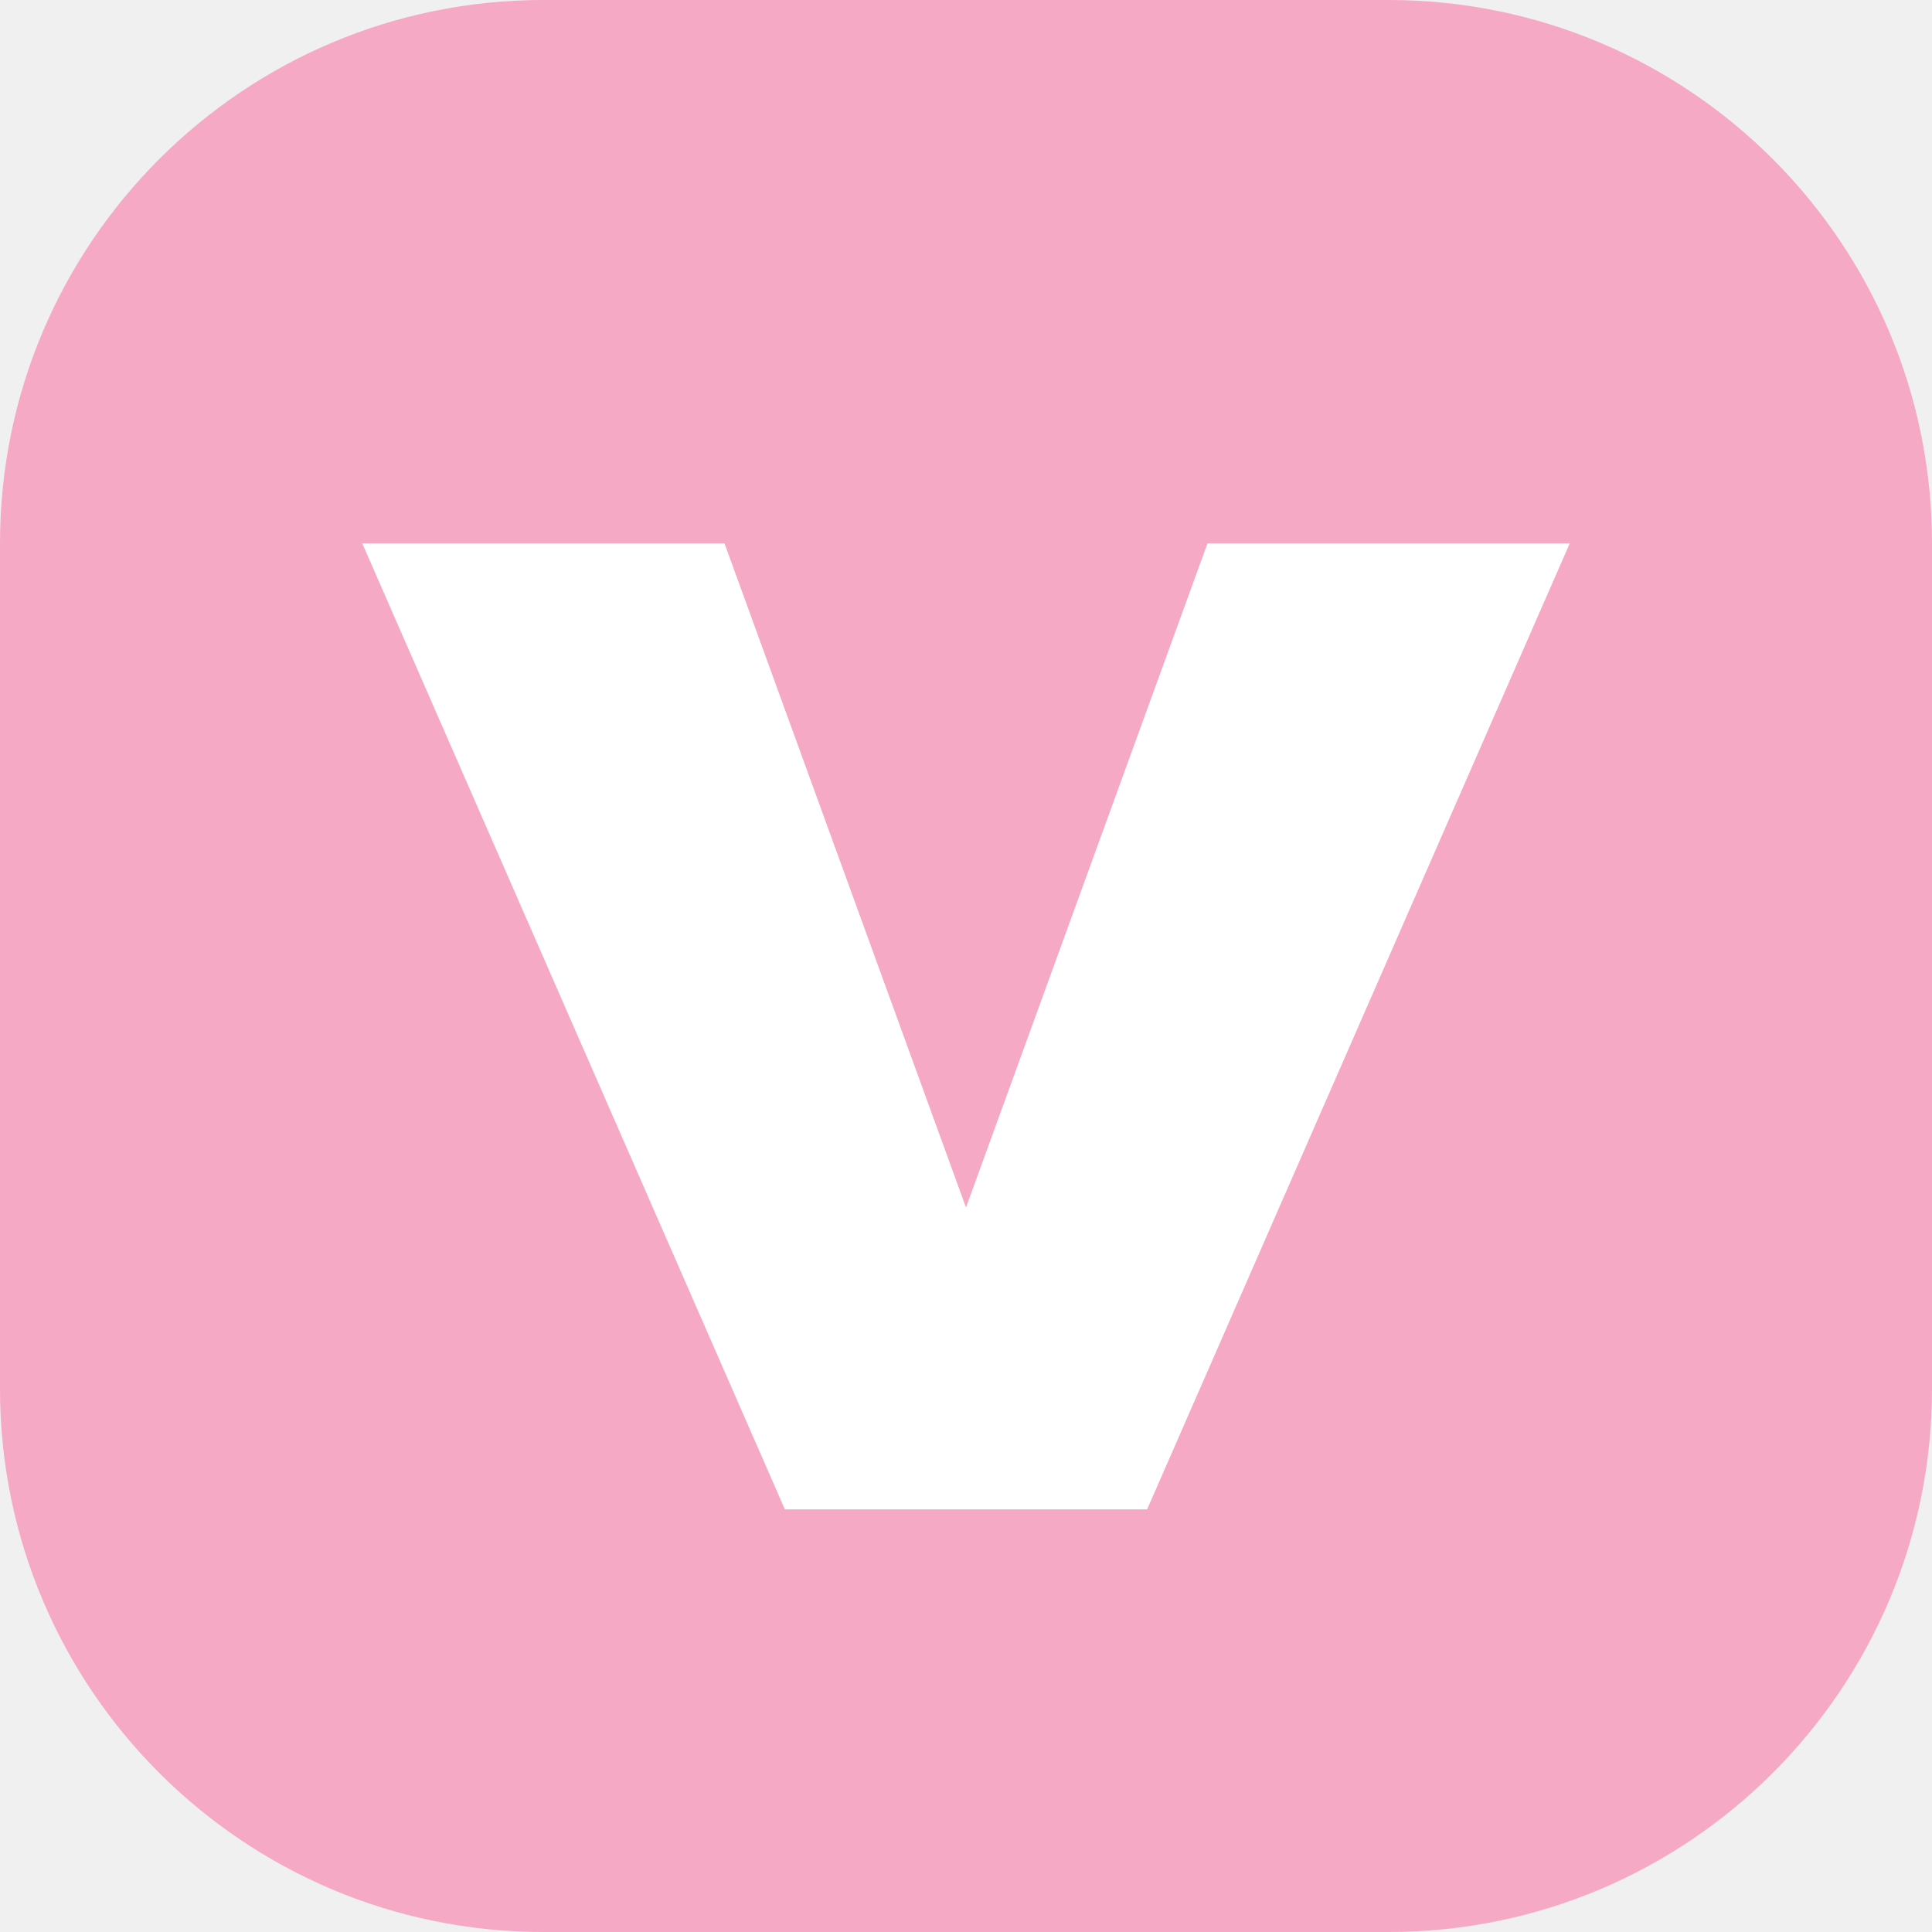
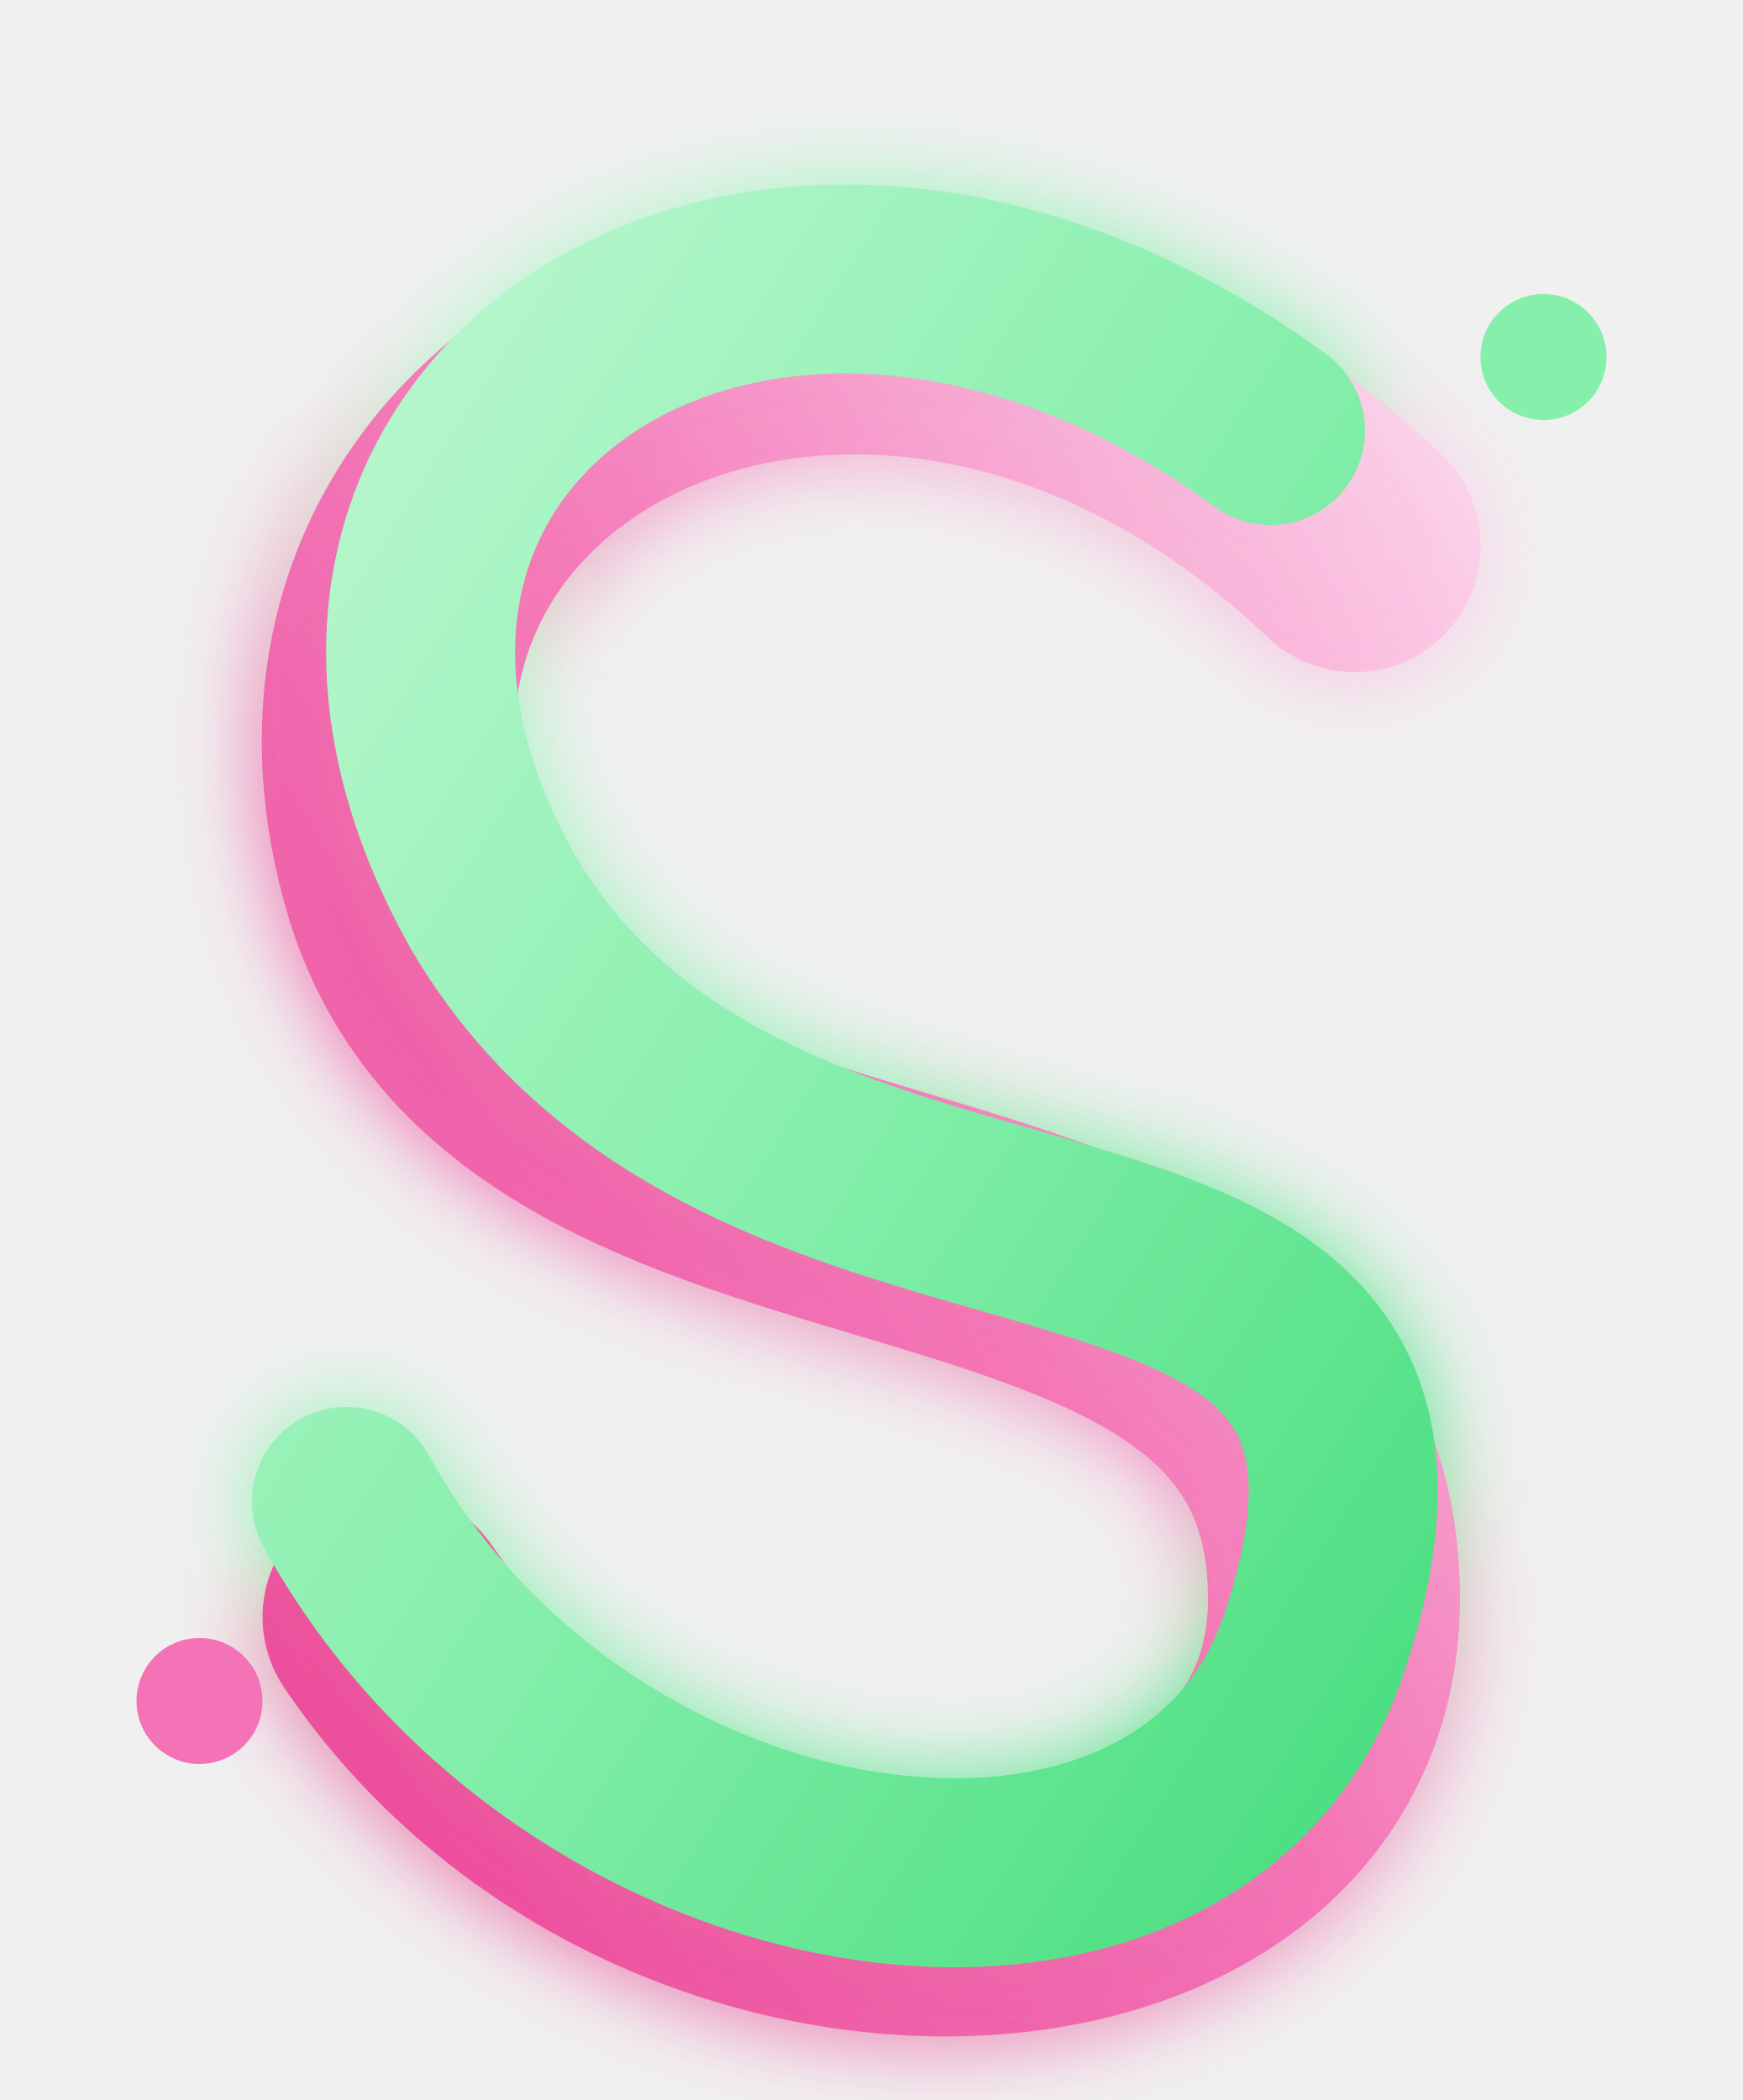
- <svg xmlns="http://www.w3.org/2000/svg" viewBox="0 0 32 32">
-   <rect width="32" height="32" rx="9" fill="#f6a9c4" />
-   <path d="M6 9h6l4 11 4-11h6l-7 16h-6z" fill="#fff" />
+ <svg xmlns="http://www.w3.org/2000/svg" viewBox="90 60 332 400" width="100%" height="100%">
+   <defs>
+     <linearGradient id="pastelGreen" x1="0%" y1="0%" x2="100%" y2="100%">
+       <stop offset="0%" stop-color="#bbf7d0" />
+       <stop offset="50%" stop-color="#86efac" />
+       <stop offset="100%" stop-color="#4ade80" />
+     </linearGradient>
+     <linearGradient id="pinkMain" x1="100%" y1="0%" x2="0%" y2="100%">
+       <stop offset="0%" stop-color="#fbcfe8" />
+       <stop offset="50%" stop-color="#f472b6" />
+       <stop offset="100%" stop-color="#ec4899" />
+     </linearGradient>
+     <filter id="glow" x="-20%" y="-20%" width="140%" height="140%">
+       <feGaussianBlur stdDeviation="8" result="blur" />
+       <feComposite in="SourceGraphic" in2="blur" operator="over" />
+     </filter>
+   </defs>
+   <g filter="url(#glow)" fill="none" stroke-linecap="round">
+     <path d="M 348 164 C 260 80, 140 135, 168 228 C 194 312, 348 272, 344 368 C 340 440, 216 445, 164 368" stroke="url(#pinkMain)" stroke-width="48" opacity="0.95" />
+     <path d="M 332 142 C 236 72, 132 140, 184 232 C 236 320, 376 268, 340 374 C 316 442, 200 426, 156 346" stroke="url(#pastelGreen)" stroke-width="36" />
+   </g>
+   <circle cx="384" cy="128" r="12" fill="#86efac" />
+   <circle cx="128" cy="384" r="12" fill="#f472b6" />
</svg>
